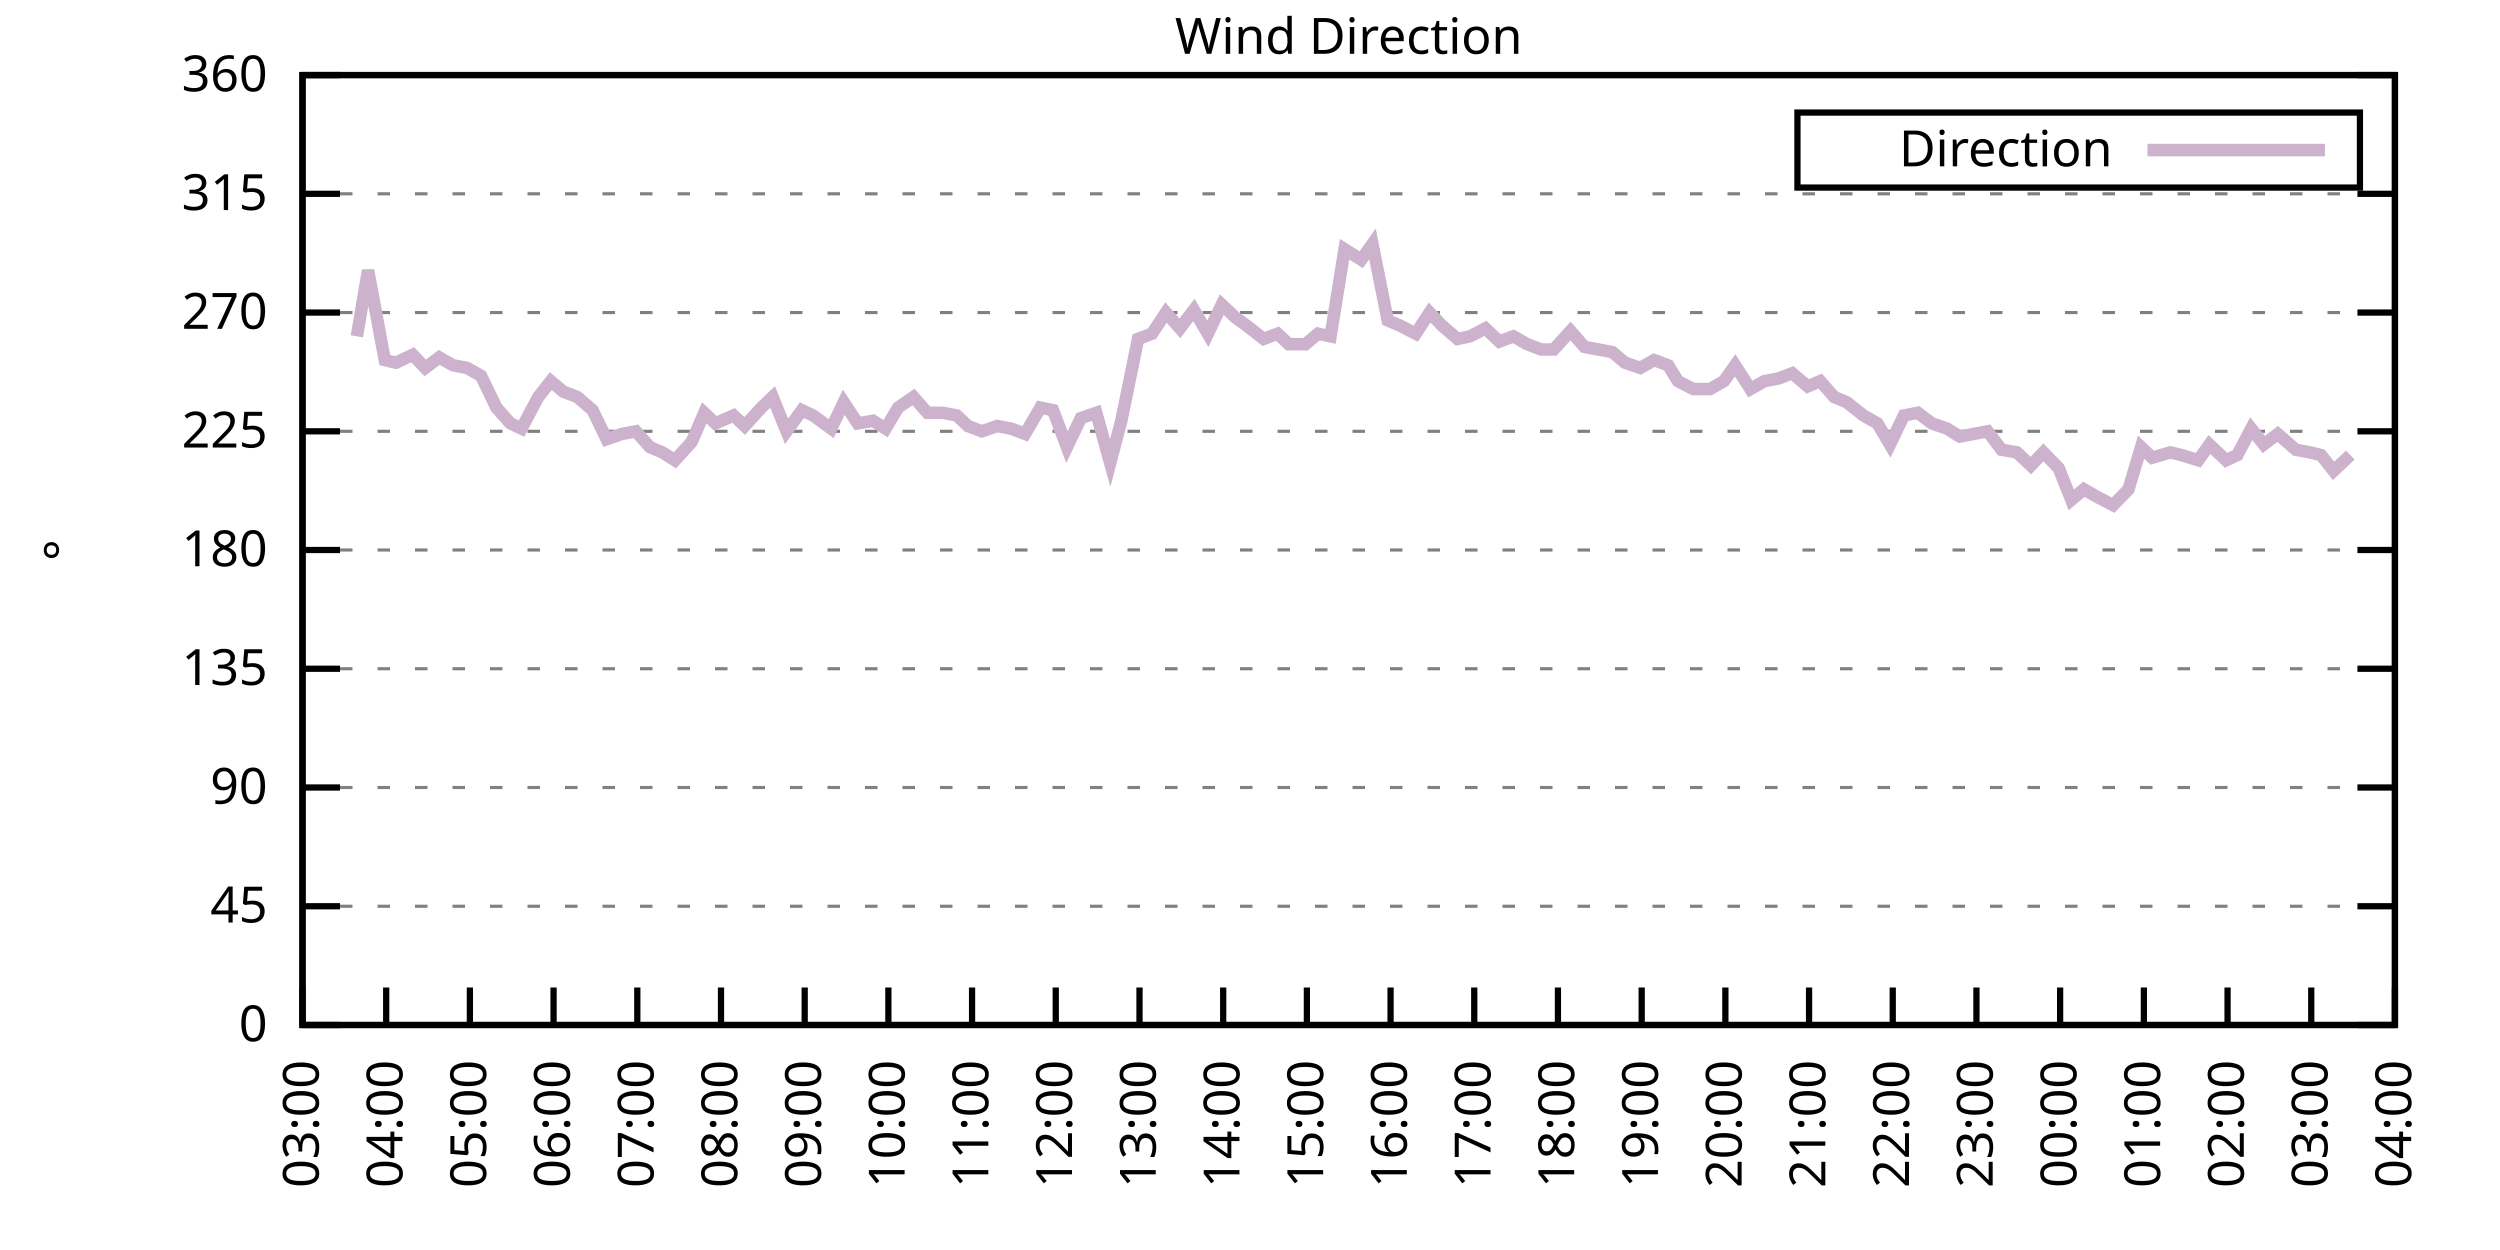
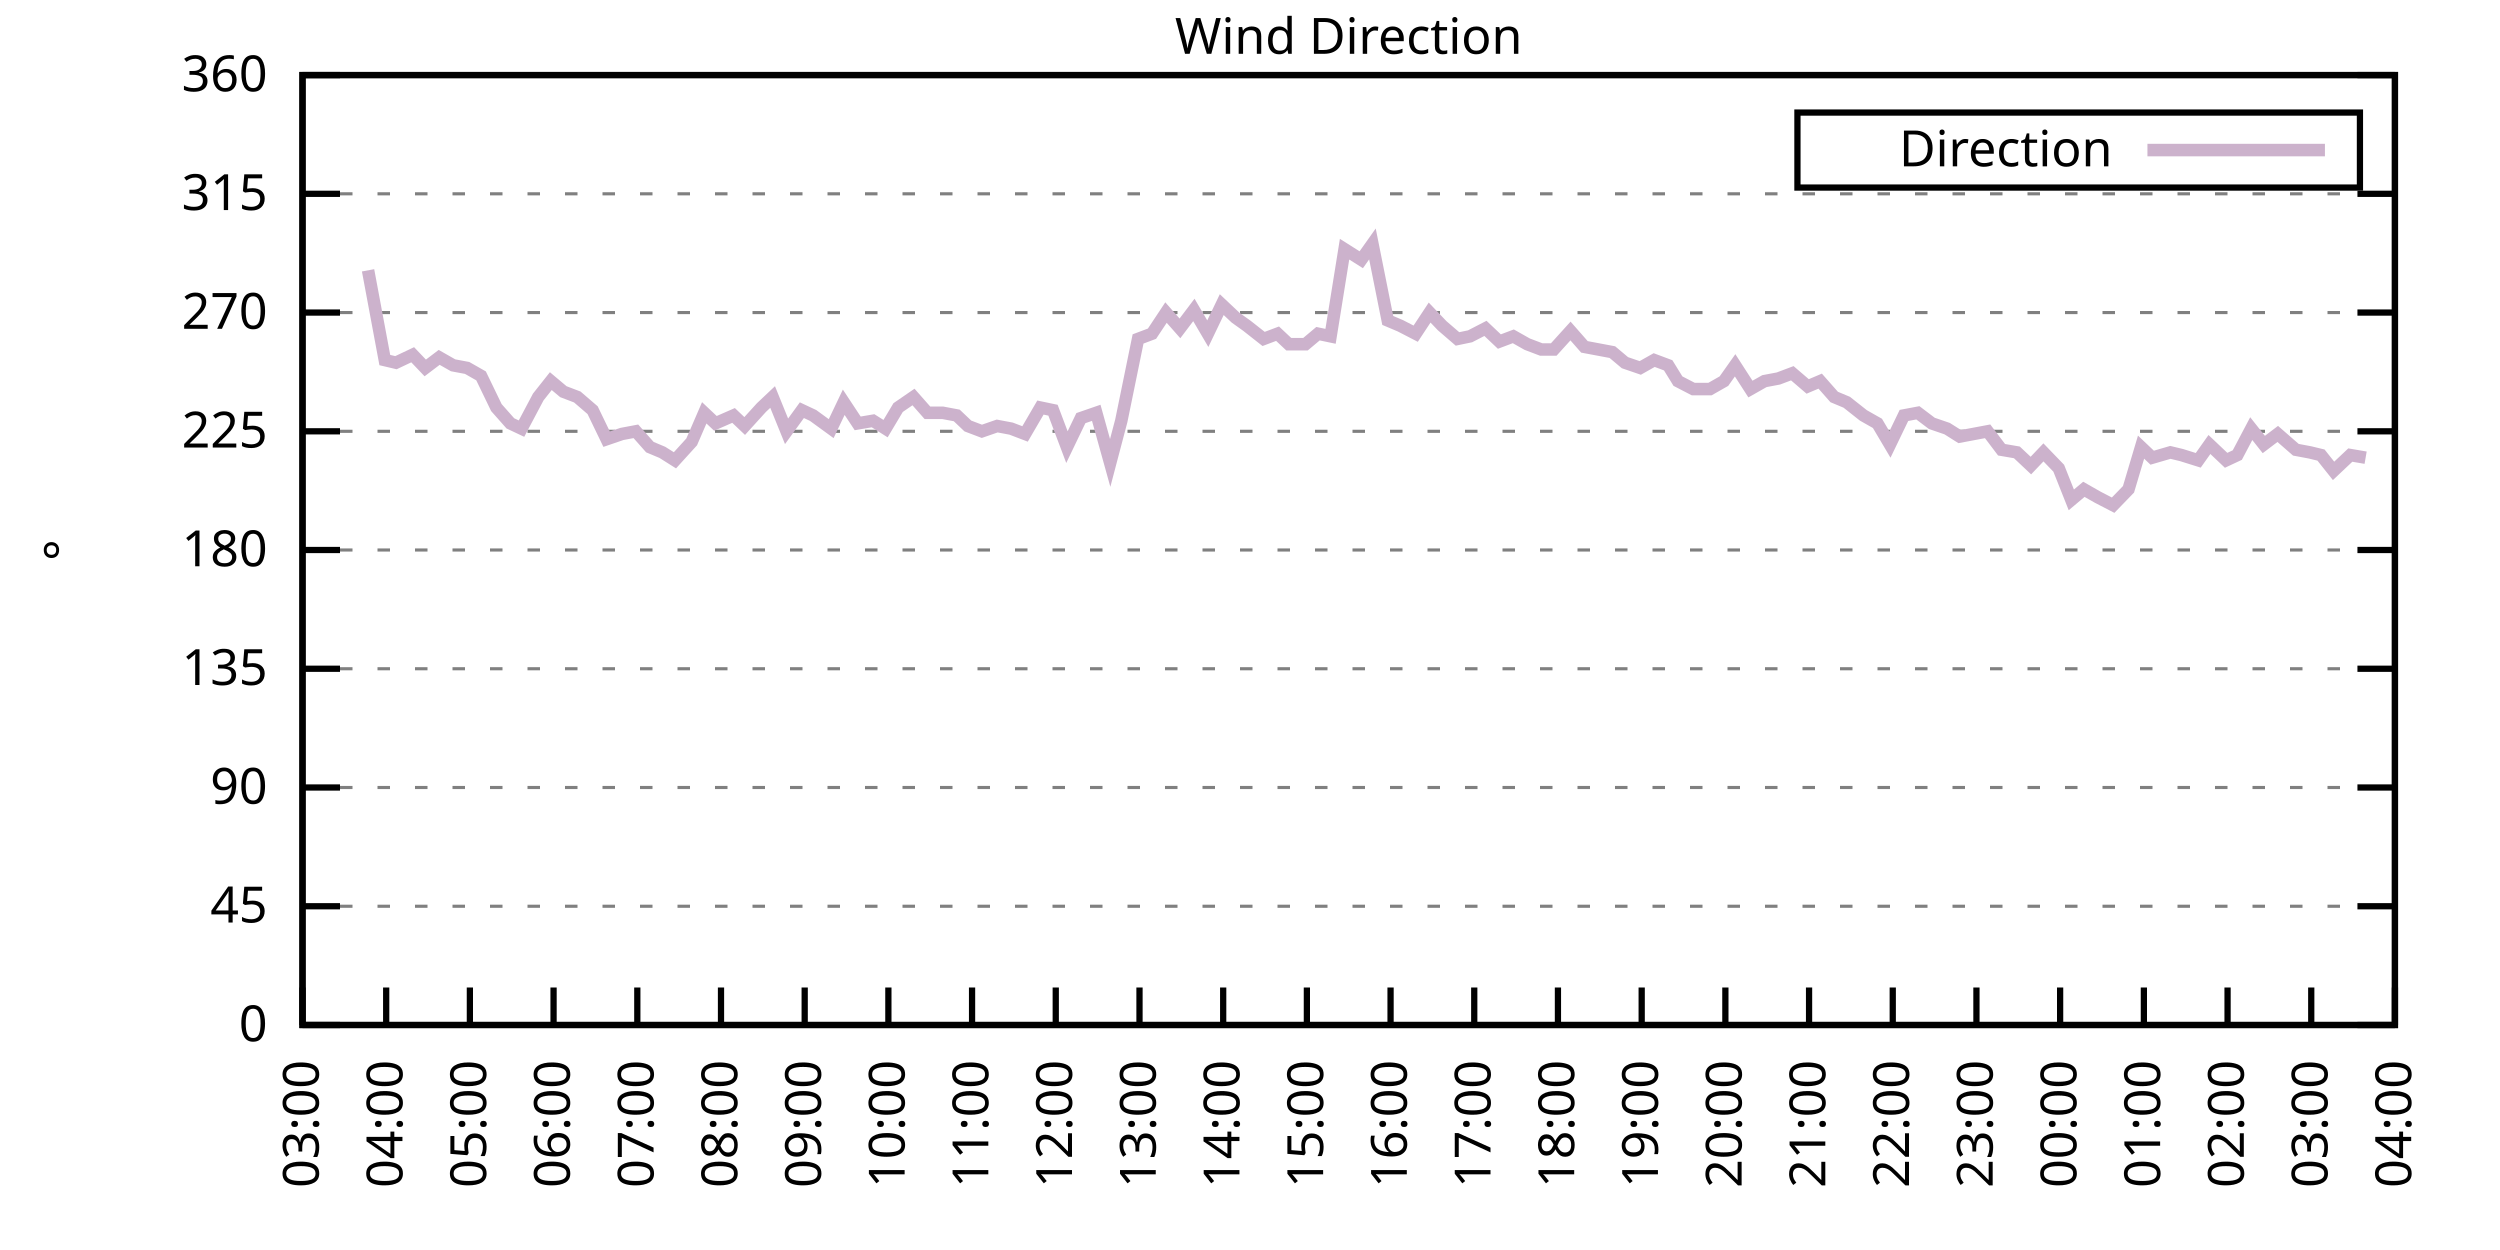
<svg xmlns="http://www.w3.org/2000/svg" xmlns:xlink="http://www.w3.org/1999/xlink" width="400" height="200" viewBox="0 0 400 200">
  <g id="gnuplot_canvas">
    <rect x="0" y="0" width="400" height="200" fill="none" />
    <defs>
      <circle id="gpDot" r="0.5" stroke-width="0.5" stroke="currentColor" />
      <path id="gpPt0" stroke-width="0.333" stroke="currentColor" d="M-1,0 h2 M0,-1 v2" />
      <path id="gpPt1" stroke-width="0.333" stroke="currentColor" d="M-1,-1 L1,1 M1,-1 L-1,1" />
      <path id="gpPt2" stroke-width="0.333" stroke="currentColor" d="M-1,0 L1,0 M0,-1 L0,1 M-1,-1 L1,1 M-1,1 L1,-1" />
      <rect id="gpPt3" stroke-width="0.333" stroke="currentColor" x="-1" y="-1" width="2" height="2" />
      <rect id="gpPt4" stroke-width="0.333" stroke="currentColor" fill="currentColor" x="-1" y="-1" width="2" height="2" />
      <circle id="gpPt5" stroke-width="0.333" stroke="currentColor" cx="0" cy="0" r="1" />
      <use xlink:href="#gpPt5" id="gpPt6" fill="currentColor" stroke="none" />
      <path id="gpPt7" stroke-width="0.333" stroke="currentColor" d="M0,-1.33 L-1.33,0.67 L1.33,0.67 z" />
      <use xlink:href="#gpPt7" id="gpPt8" fill="currentColor" stroke="none" />
      <use xlink:href="#gpPt7" id="gpPt9" stroke="currentColor" transform="rotate(180)" />
      <use xlink:href="#gpPt9" id="gpPt10" fill="currentColor" stroke="none" />
      <use xlink:href="#gpPt3" id="gpPt11" stroke="currentColor" transform="rotate(45)" />
      <use xlink:href="#gpPt11" id="gpPt12" fill="currentColor" stroke="none" />
      <path id="gpPt13" stroke-width="0.333" stroke="currentColor" d="M0,1.330 L1.265,0.411 L0.782,-1.067 L-0.782,-1.076 L-1.265,0.411 z" />
      <use xlink:href="#gpPt13" id="gpPt14" fill="currentColor" stroke="none" />
      <filter id="textbox" filterUnits="objectBoundingBox" x="0" y="0" height="1" width="1">
        <feFlood flood-color="white" flood-opacity="1" result="bgnd" />
        <feComposite in="SourceGraphic" in2="bgnd" operator="atop" />
      </filter>
      <filter id="greybox" filterUnits="objectBoundingBox" x="0" y="0" height="1" width="1">
        <feFlood flood-color="lightgrey" flood-opacity="1" result="grey" />
        <feComposite in="SourceGraphic" in2="grey" operator="atop" />
      </filter>
    </defs>
    <g fill="none" color="white" stroke="currentColor" stroke-width="1.00" stroke-linecap="butt" stroke-linejoin="miter">
</g>
    <g fill="none" color="black" stroke="currentColor" stroke-width="1.00" stroke-linecap="butt" stroke-linejoin="miter">
      <g stroke="none" shape-rendering="crispEdges">
        <polygon fill="rgb(255, 255, 255)" points="48.40,164.00 383.18,164.00 383.18,12.02 48.40,12.02 " />
      </g>
    </g>
    <g fill="none" color="black" stroke="currentColor" stroke-width="1.00" stroke-linecap="butt" stroke-linejoin="miter">
</g>
    <g fill="none" color="black" stroke="black" stroke-width="0.50" stroke-linecap="butt" stroke-linejoin="miter">
</g>
    <g fill="none" color="gray" stroke="currentColor" stroke-width="0.50" stroke-linecap="butt" stroke-linejoin="miter">
      <path stroke="gray" stroke-dasharray="2,4" class="gridline" d="M48.40,164.00 L383.19,164.00  " />
    </g>
    <g fill="none" color="gray" stroke="gray" stroke-width="1.00" stroke-linecap="butt" stroke-linejoin="miter">
</g>
    <g fill="none" color="black" stroke="currentColor" stroke-width="1.00" stroke-linecap="butt" stroke-linejoin="miter">
      <path stroke="black" d="M48.40,164.00 L54.40,164.00 M383.19,164.00 L377.19,164.00  " />
      <g transform="translate(42.80,166.60)" stroke="none" fill="black" font-family="Sans" font-size="8.00" text-anchor="end">
        <text>
          <tspan font-family="Sans"> 0</tspan>
        </text>
      </g>
    </g>
    <g fill="none" color="black" stroke="currentColor" stroke-width="1.00" stroke-linecap="butt" stroke-linejoin="miter">
</g>
    <g fill="none" color="black" stroke="black" stroke-width="0.50" stroke-linecap="butt" stroke-linejoin="miter">
</g>
    <g fill="none" color="gray" stroke="currentColor" stroke-width="0.50" stroke-linecap="butt" stroke-linejoin="miter">
      <path stroke="gray" stroke-dasharray="2,4" class="gridline" d="M48.40,145.00 L383.19,145.00  " />
    </g>
    <g fill="none" color="gray" stroke="gray" stroke-width="1.00" stroke-linecap="butt" stroke-linejoin="miter">
</g>
    <g fill="none" color="black" stroke="currentColor" stroke-width="1.00" stroke-linecap="butt" stroke-linejoin="miter">
      <path stroke="black" d="M48.40,145.00 L54.40,145.00 M383.19,145.00 L377.19,145.00  " />
      <g transform="translate(42.80,147.60)" stroke="none" fill="black" font-family="Sans" font-size="8.00" text-anchor="end">
        <text>
          <tspan font-family="Sans"> 45</tspan>
        </text>
      </g>
    </g>
    <g fill="none" color="black" stroke="currentColor" stroke-width="1.00" stroke-linecap="butt" stroke-linejoin="miter">
</g>
    <g fill="none" color="black" stroke="black" stroke-width="0.50" stroke-linecap="butt" stroke-linejoin="miter">
</g>
    <g fill="none" color="gray" stroke="currentColor" stroke-width="0.50" stroke-linecap="butt" stroke-linejoin="miter">
      <path stroke="gray" stroke-dasharray="2,4" class="gridline" d="M48.40,126.00 L383.19,126.00  " />
    </g>
    <g fill="none" color="gray" stroke="gray" stroke-width="1.00" stroke-linecap="butt" stroke-linejoin="miter">
</g>
    <g fill="none" color="black" stroke="currentColor" stroke-width="1.00" stroke-linecap="butt" stroke-linejoin="miter">
      <path stroke="black" d="M48.40,126.00 L54.40,126.00 M383.19,126.00 L377.19,126.00  " />
      <g transform="translate(42.80,128.60)" stroke="none" fill="black" font-family="Sans" font-size="8.00" text-anchor="end">
        <text>
          <tspan font-family="Sans"> 90</tspan>
        </text>
      </g>
    </g>
    <g fill="none" color="black" stroke="currentColor" stroke-width="1.00" stroke-linecap="butt" stroke-linejoin="miter">
</g>
    <g fill="none" color="black" stroke="black" stroke-width="0.50" stroke-linecap="butt" stroke-linejoin="miter">
</g>
    <g fill="none" color="gray" stroke="currentColor" stroke-width="0.50" stroke-linecap="butt" stroke-linejoin="miter">
      <path stroke="gray" stroke-dasharray="2,4" class="gridline" d="M48.40,107.00 L383.19,107.00  " />
    </g>
    <g fill="none" color="gray" stroke="gray" stroke-width="1.00" stroke-linecap="butt" stroke-linejoin="miter">
</g>
    <g fill="none" color="black" stroke="currentColor" stroke-width="1.00" stroke-linecap="butt" stroke-linejoin="miter">
      <path stroke="black" d="M48.40,107.00 L54.40,107.00 M383.19,107.00 L377.19,107.00  " />
      <g transform="translate(42.80,109.60)" stroke="none" fill="black" font-family="Sans" font-size="8.00" text-anchor="end">
        <text>
          <tspan font-family="Sans"> 135</tspan>
        </text>
      </g>
    </g>
    <g fill="none" color="black" stroke="currentColor" stroke-width="1.00" stroke-linecap="butt" stroke-linejoin="miter">
</g>
    <g fill="none" color="black" stroke="black" stroke-width="0.50" stroke-linecap="butt" stroke-linejoin="miter">
</g>
    <g fill="none" color="gray" stroke="currentColor" stroke-width="0.50" stroke-linecap="butt" stroke-linejoin="miter">
      <path stroke="gray" stroke-dasharray="2,4" class="gridline" d="M48.40,88.00 L383.19,88.00  " />
    </g>
    <g fill="none" color="gray" stroke="gray" stroke-width="1.00" stroke-linecap="butt" stroke-linejoin="miter">
</g>
    <g fill="none" color="black" stroke="currentColor" stroke-width="1.00" stroke-linecap="butt" stroke-linejoin="miter">
      <path stroke="black" d="M48.40,88.00 L54.40,88.00 M383.19,88.00 L377.19,88.00  " />
      <g transform="translate(42.80,90.60)" stroke="none" fill="black" font-family="Sans" font-size="8.00" text-anchor="end">
        <text>
          <tspan font-family="Sans"> 180</tspan>
        </text>
      </g>
    </g>
    <g fill="none" color="black" stroke="currentColor" stroke-width="1.00" stroke-linecap="butt" stroke-linejoin="miter">
</g>
    <g fill="none" color="black" stroke="black" stroke-width="0.50" stroke-linecap="butt" stroke-linejoin="miter">
</g>
    <g fill="none" color="gray" stroke="currentColor" stroke-width="0.50" stroke-linecap="butt" stroke-linejoin="miter">
      <path stroke="gray" stroke-dasharray="2,4" class="gridline" d="M48.40,69.01 L383.19,69.01  " />
    </g>
    <g fill="none" color="gray" stroke="gray" stroke-width="1.00" stroke-linecap="butt" stroke-linejoin="miter">
</g>
    <g fill="none" color="black" stroke="currentColor" stroke-width="1.00" stroke-linecap="butt" stroke-linejoin="miter">
      <path stroke="black" d="M48.40,69.01 L54.40,69.01 M383.19,69.01 L377.19,69.01  " />
      <g transform="translate(42.80,71.61)" stroke="none" fill="black" font-family="Sans" font-size="8.00" text-anchor="end">
        <text>
          <tspan font-family="Sans"> 225</tspan>
        </text>
      </g>
    </g>
    <g fill="none" color="black" stroke="currentColor" stroke-width="1.00" stroke-linecap="butt" stroke-linejoin="miter">
</g>
    <g fill="none" color="black" stroke="black" stroke-width="0.50" stroke-linecap="butt" stroke-linejoin="miter">
</g>
    <g fill="none" color="gray" stroke="currentColor" stroke-width="0.50" stroke-linecap="butt" stroke-linejoin="miter">
      <path stroke="gray" stroke-dasharray="2,4" class="gridline" d="M48.40,50.01 L383.19,50.01  " />
    </g>
    <g fill="none" color="gray" stroke="gray" stroke-width="1.00" stroke-linecap="butt" stroke-linejoin="miter">
</g>
    <g fill="none" color="black" stroke="currentColor" stroke-width="1.00" stroke-linecap="butt" stroke-linejoin="miter">
      <path stroke="black" d="M48.40,50.01 L54.40,50.01 M383.19,50.01 L377.19,50.01  " />
      <g transform="translate(42.80,52.61)" stroke="none" fill="black" font-family="Sans" font-size="8.00" text-anchor="end">
        <text>
          <tspan font-family="Sans"> 270</tspan>
        </text>
      </g>
    </g>
    <g fill="none" color="black" stroke="currentColor" stroke-width="1.00" stroke-linecap="butt" stroke-linejoin="miter">
</g>
    <g fill="none" color="black" stroke="black" stroke-width="0.50" stroke-linecap="butt" stroke-linejoin="miter">
</g>
    <g fill="none" color="gray" stroke="currentColor" stroke-width="0.50" stroke-linecap="butt" stroke-linejoin="miter">
      <path stroke="gray" stroke-dasharray="2,4" class="gridline" d="M48.40,31.01 L383.19,31.01  " />
    </g>
    <g fill="none" color="gray" stroke="gray" stroke-width="1.00" stroke-linecap="butt" stroke-linejoin="miter">
</g>
    <g fill="none" color="black" stroke="currentColor" stroke-width="1.00" stroke-linecap="butt" stroke-linejoin="miter">
      <path stroke="black" d="M48.40,31.01 L54.40,31.01 M383.19,31.01 L377.19,31.01  " />
      <g transform="translate(42.80,33.61)" stroke="none" fill="black" font-family="Sans" font-size="8.00" text-anchor="end">
        <text>
          <tspan font-family="Sans"> 315</tspan>
        </text>
      </g>
    </g>
    <g fill="none" color="black" stroke="currentColor" stroke-width="1.00" stroke-linecap="butt" stroke-linejoin="miter">
</g>
    <g fill="none" color="black" stroke="black" stroke-width="0.50" stroke-linecap="butt" stroke-linejoin="miter">
</g>
    <g fill="none" color="gray" stroke="currentColor" stroke-width="0.50" stroke-linecap="butt" stroke-linejoin="miter">
      <path stroke="gray" stroke-dasharray="2,4" class="gridline" d="M48.40,12.01 L383.19,12.01  " />
    </g>
    <g fill="none" color="gray" stroke="gray" stroke-width="1.00" stroke-linecap="butt" stroke-linejoin="miter">
</g>
    <g fill="none" color="black" stroke="currentColor" stroke-width="1.00" stroke-linecap="butt" stroke-linejoin="miter">
      <path stroke="black" d="M48.40,12.01 L54.40,12.01 M383.19,12.01 L377.19,12.01  " />
      <g transform="translate(42.80,14.61)" stroke="none" fill="black" font-family="Sans" font-size="8.00" text-anchor="end">
        <text>
          <tspan font-family="Sans"> 360</tspan>
        </text>
      </g>
    </g>
    <g fill="none" color="black" stroke="currentColor" stroke-width="1.00" stroke-linecap="butt" stroke-linejoin="miter">
      <path stroke="black" d="M48.40,164.00 L48.40,158.00  " />
      <g transform="translate(51.00,169.60) rotate(270.00)" stroke="none" fill="black" font-family="Sans" font-size="8.00" text-anchor="end">
        <text>
          <tspan font-family="Sans">03:00</tspan>
        </text>
      </g>
    </g>
    <g fill="none" color="black" stroke="currentColor" stroke-width="1.00" stroke-linecap="butt" stroke-linejoin="miter">
      <path stroke="black" d="M61.79,164.00 L61.79,158.00  " />
      <g transform="translate(64.39,169.60) rotate(270.00)" stroke="none" fill="black" font-family="Sans" font-size="8.00" text-anchor="end">
        <text>
          <tspan font-family="Sans">04:00</tspan>
        </text>
      </g>
    </g>
    <g fill="none" color="black" stroke="currentColor" stroke-width="1.00" stroke-linecap="butt" stroke-linejoin="miter">
      <path stroke="black" d="M75.18,164.00 L75.18,158.00  " />
      <g transform="translate(77.78,169.60) rotate(270.00)" stroke="none" fill="black" font-family="Sans" font-size="8.00" text-anchor="end">
        <text>
          <tspan font-family="Sans">05:00</tspan>
        </text>
      </g>
    </g>
    <g fill="none" color="black" stroke="currentColor" stroke-width="1.00" stroke-linecap="butt" stroke-linejoin="miter">
      <path stroke="black" d="M88.57,164.00 L88.57,158.00  " />
      <g transform="translate(91.17,169.60) rotate(270.00)" stroke="none" fill="black" font-family="Sans" font-size="8.00" text-anchor="end">
        <text>
          <tspan font-family="Sans">06:00</tspan>
        </text>
      </g>
    </g>
    <g fill="none" color="black" stroke="currentColor" stroke-width="1.00" stroke-linecap="butt" stroke-linejoin="miter">
      <path stroke="black" d="M101.97,164.00 L101.97,158.00  " />
      <g transform="translate(104.57,169.60) rotate(270.00)" stroke="none" fill="black" font-family="Sans" font-size="8.00" text-anchor="end">
        <text>
          <tspan font-family="Sans">07:00</tspan>
        </text>
      </g>
    </g>
    <g fill="none" color="black" stroke="currentColor" stroke-width="1.00" stroke-linecap="butt" stroke-linejoin="miter">
      <path stroke="black" d="M115.36,164.00 L115.36,158.00  " />
      <g transform="translate(117.96,169.60) rotate(270.00)" stroke="none" fill="black" font-family="Sans" font-size="8.00" text-anchor="end">
        <text>
          <tspan font-family="Sans">08:00</tspan>
        </text>
      </g>
    </g>
    <g fill="none" color="black" stroke="currentColor" stroke-width="1.00" stroke-linecap="butt" stroke-linejoin="miter">
      <path stroke="black" d="M128.75,164.00 L128.75,158.00  " />
      <g transform="translate(131.35,169.60) rotate(270.00)" stroke="none" fill="black" font-family="Sans" font-size="8.00" text-anchor="end">
        <text>
          <tspan font-family="Sans">09:00</tspan>
        </text>
      </g>
    </g>
    <g fill="none" color="black" stroke="currentColor" stroke-width="1.00" stroke-linecap="butt" stroke-linejoin="miter">
      <path stroke="black" d="M142.14,164.00 L142.14,158.00  " />
      <g transform="translate(144.74,169.60) rotate(270.00)" stroke="none" fill="black" font-family="Sans" font-size="8.00" text-anchor="end">
        <text>
          <tspan font-family="Sans">10:00</tspan>
        </text>
      </g>
    </g>
    <g fill="none" color="black" stroke="currentColor" stroke-width="1.00" stroke-linecap="butt" stroke-linejoin="miter">
      <path stroke="black" d="M155.53,164.00 L155.53,158.00  " />
      <g transform="translate(158.13,169.60) rotate(270.00)" stroke="none" fill="black" font-family="Sans" font-size="8.00" text-anchor="end">
        <text>
          <tspan font-family="Sans">11:00</tspan>
        </text>
      </g>
    </g>
    <g fill="none" color="black" stroke="currentColor" stroke-width="1.00" stroke-linecap="butt" stroke-linejoin="miter">
      <path stroke="black" d="M168.92,164.00 L168.92,158.00  " />
      <g transform="translate(171.52,169.60) rotate(270.00)" stroke="none" fill="black" font-family="Sans" font-size="8.00" text-anchor="end">
        <text>
          <tspan font-family="Sans">12:00</tspan>
        </text>
      </g>
    </g>
    <g fill="none" color="black" stroke="currentColor" stroke-width="1.00" stroke-linecap="butt" stroke-linejoin="miter">
      <path stroke="black" d="M182.32,164.00 L182.32,158.00  " />
      <g transform="translate(184.92,169.60) rotate(270.00)" stroke="none" fill="black" font-family="Sans" font-size="8.00" text-anchor="end">
        <text>
          <tspan font-family="Sans">13:00</tspan>
        </text>
      </g>
    </g>
    <g fill="none" color="black" stroke="currentColor" stroke-width="1.00" stroke-linecap="butt" stroke-linejoin="miter">
      <path stroke="black" d="M195.71,164.00 L195.71,158.00  " />
      <g transform="translate(198.31,169.60) rotate(270.00)" stroke="none" fill="black" font-family="Sans" font-size="8.00" text-anchor="end">
        <text>
          <tspan font-family="Sans">14:00</tspan>
        </text>
      </g>
    </g>
    <g fill="none" color="black" stroke="currentColor" stroke-width="1.00" stroke-linecap="butt" stroke-linejoin="miter">
      <path stroke="black" d="M209.10,164.00 L209.10,158.00  " />
      <g transform="translate(211.70,169.60) rotate(270.00)" stroke="none" fill="black" font-family="Sans" font-size="8.00" text-anchor="end">
        <text>
          <tspan font-family="Sans">15:00</tspan>
        </text>
      </g>
    </g>
    <g fill="none" color="black" stroke="currentColor" stroke-width="1.00" stroke-linecap="butt" stroke-linejoin="miter">
      <path stroke="black" d="M222.49,164.00 L222.49,158.00  " />
      <g transform="translate(225.09,169.60) rotate(270.00)" stroke="none" fill="black" font-family="Sans" font-size="8.00" text-anchor="end">
        <text>
          <tspan font-family="Sans">16:00</tspan>
        </text>
      </g>
    </g>
    <g fill="none" color="black" stroke="currentColor" stroke-width="1.00" stroke-linecap="butt" stroke-linejoin="miter">
      <path stroke="black" d="M235.88,164.00 L235.88,158.00  " />
      <g transform="translate(238.48,169.60) rotate(270.00)" stroke="none" fill="black" font-family="Sans" font-size="8.00" text-anchor="end">
        <text>
          <tspan font-family="Sans">17:00</tspan>
        </text>
      </g>
    </g>
    <g fill="none" color="black" stroke="currentColor" stroke-width="1.00" stroke-linecap="butt" stroke-linejoin="miter">
      <path stroke="black" d="M249.27,164.00 L249.27,158.00  " />
      <g transform="translate(251.87,169.60) rotate(270.00)" stroke="none" fill="black" font-family="Sans" font-size="8.00" text-anchor="end">
        <text>
          <tspan font-family="Sans">18:00</tspan>
        </text>
      </g>
    </g>
    <g fill="none" color="black" stroke="currentColor" stroke-width="1.00" stroke-linecap="butt" stroke-linejoin="miter">
      <path stroke="black" d="M262.67,164.00 L262.67,158.00  " />
      <g transform="translate(265.27,169.60) rotate(270.00)" stroke="none" fill="black" font-family="Sans" font-size="8.00" text-anchor="end">
        <text>
          <tspan font-family="Sans">19:00</tspan>
        </text>
      </g>
    </g>
    <g fill="none" color="black" stroke="currentColor" stroke-width="1.00" stroke-linecap="butt" stroke-linejoin="miter">
      <path stroke="black" d="M276.06,164.00 L276.06,158.00  " />
      <g transform="translate(278.66,169.60) rotate(270.00)" stroke="none" fill="black" font-family="Sans" font-size="8.00" text-anchor="end">
        <text>
          <tspan font-family="Sans">20:00</tspan>
        </text>
      </g>
    </g>
    <g fill="none" color="black" stroke="currentColor" stroke-width="1.00" stroke-linecap="butt" stroke-linejoin="miter">
      <path stroke="black" d="M289.45,164.00 L289.45,158.00  " />
      <g transform="translate(292.05,169.60) rotate(270.00)" stroke="none" fill="black" font-family="Sans" font-size="8.00" text-anchor="end">
        <text>
          <tspan font-family="Sans">21:00</tspan>
        </text>
      </g>
    </g>
    <g fill="none" color="black" stroke="currentColor" stroke-width="1.00" stroke-linecap="butt" stroke-linejoin="miter">
      <path stroke="black" d="M302.84,164.00 L302.84,158.00  " />
      <g transform="translate(305.44,169.60) rotate(270.00)" stroke="none" fill="black" font-family="Sans" font-size="8.00" text-anchor="end">
        <text>
          <tspan font-family="Sans">22:00</tspan>
        </text>
      </g>
    </g>
    <g fill="none" color="black" stroke="currentColor" stroke-width="1.00" stroke-linecap="butt" stroke-linejoin="miter">
      <path stroke="black" d="M316.23,164.00 L316.23,158.00  " />
      <g transform="translate(318.83,169.60) rotate(270.00)" stroke="none" fill="black" font-family="Sans" font-size="8.00" text-anchor="end">
        <text>
          <tspan font-family="Sans">23:00</tspan>
        </text>
      </g>
    </g>
    <g fill="none" color="black" stroke="currentColor" stroke-width="1.00" stroke-linecap="butt" stroke-linejoin="miter">
      <path stroke="black" d="M329.62,164.00 L329.62,158.00  " />
      <g transform="translate(332.22,169.60) rotate(270.00)" stroke="none" fill="black" font-family="Sans" font-size="8.00" text-anchor="end">
        <text>
          <tspan font-family="Sans">00:00</tspan>
        </text>
      </g>
    </g>
    <g fill="none" color="black" stroke="currentColor" stroke-width="1.00" stroke-linecap="butt" stroke-linejoin="miter">
      <path stroke="black" d="M343.02,164.00 L343.02,158.00  " />
      <g transform="translate(345.62,169.60) rotate(270.00)" stroke="none" fill="black" font-family="Sans" font-size="8.00" text-anchor="end">
        <text>
          <tspan font-family="Sans">01:00</tspan>
        </text>
      </g>
    </g>
    <g fill="none" color="black" stroke="currentColor" stroke-width="1.00" stroke-linecap="butt" stroke-linejoin="miter">
      <path stroke="black" d="M356.41,164.00 L356.41,158.00  " />
      <g transform="translate(359.01,169.60) rotate(270.00)" stroke="none" fill="black" font-family="Sans" font-size="8.00" text-anchor="end">
        <text>
          <tspan font-family="Sans">02:00</tspan>
        </text>
      </g>
    </g>
    <g fill="none" color="black" stroke="currentColor" stroke-width="1.00" stroke-linecap="butt" stroke-linejoin="miter">
      <path stroke="black" d="M369.80,164.00 L369.80,158.00  " />
      <g transform="translate(372.40,169.60) rotate(270.00)" stroke="none" fill="black" font-family="Sans" font-size="8.00" text-anchor="end">
        <text>
          <tspan font-family="Sans">03:00</tspan>
        </text>
      </g>
    </g>
    <g fill="none" color="black" stroke="currentColor" stroke-width="1.00" stroke-linecap="butt" stroke-linejoin="miter">
      <path stroke="black" d="M383.19,164.00 L383.19,158.00  " />
      <g transform="translate(385.79,169.60) rotate(270.00)" stroke="none" fill="black" font-family="Sans" font-size="8.00" text-anchor="end">
        <text>
          <tspan font-family="Sans">04:00</tspan>
        </text>
      </g>
    </g>
    <g fill="none" color="black" stroke="currentColor" stroke-width="1.00" stroke-linecap="butt" stroke-linejoin="miter">
</g>
    <g fill="none" color="black" stroke="currentColor" stroke-width="1.00" stroke-linecap="butt" stroke-linejoin="miter">
      <path stroke="black" d="M48.40,12.01 L48.40,164.00 L383.19,164.00 L383.19,12.01 L48.40,12.01 Z  " />
    </g>
    <g fill="none" color="black" stroke="currentColor" stroke-width="1.00" stroke-linecap="butt" stroke-linejoin="miter">
</g>
    <g fill="none" color="black" stroke="currentColor" stroke-width="1.00" stroke-linecap="butt" stroke-linejoin="miter">
      <path stroke="black" d="M287.59,30.01 L287.59,18.01 L377.59,18.01 L377.59,30.01 L287.59,30.01 Z  " />
    </g>
    <g id="Wind_direction_plot_1">
      <g fill="none" color="white" stroke="black" stroke-width="2.00" stroke-linecap="butt" stroke-linejoin="miter">
</g>
      <g fill="none" color="black" stroke="currentColor" stroke-width="2.00" stroke-linecap="butt" stroke-linejoin="miter">
        <g transform="translate(337.99,26.61)" stroke="none" fill="black" font-family="Sans" font-size="8.00" text-anchor="end">
          <text>
            <tspan font-family="Sans">Direction</tspan>
          </text>
        </g>
      </g>
      <g fill="none" color="black" stroke="currentColor" stroke-width="2.00" stroke-linecap="butt" stroke-linejoin="miter">
-         <path stroke="rgb(204, 178, 204)" d="M343.59,24.01 L371.99,24.01 M57.10,53.81 L58.89,43.25 L61.57,57.61 L63.35,58.03 L66.03,56.76 L68.04,58.87   L70.27,57.18 L72.50,58.45 L74.74,58.87 L76.97,60.14 L79.42,65.21 L81.66,67.74 L83.44,68.58 L86.12,63.52   L88.13,60.98 L90.14,62.67 L92.37,63.52 L94.82,65.63 L97.06,70.27 L99.51,69.43 L101.74,69.01 L103.98,71.54   L105.98,72.38 L107.99,73.65 L110.67,70.70 L112.68,66.05 L114.47,67.74 L117.37,66.47 L119.15,68.16 L121.83,65.21   L123.62,63.52 L125.85,69.01 L128.30,65.63 L130.09,66.47 L132.99,68.58 L135.00,64.36 L137.23,67.74 L139.69,67.32   L141.69,68.58 L143.70,65.21 L146.16,63.52 L148.39,66.05 L150.85,66.05 L153.08,66.47 L154.86,68.16 L157.10,69.01   L159.55,68.16 L161.78,68.58 L164.01,69.43 L166.47,65.21 L168.48,65.63 L170.71,71.54 L172.94,66.90 L175.40,66.05   L177.63,74.07 L179.41,67.32 L182.09,54.23 L184.32,53.39 L186.56,50.01 L188.79,52.54 L191.02,49.59 L193.25,53.39   L195.48,48.74 L197.72,50.85 L199.50,52.12 L202.18,54.23 L204.41,53.39 L206.20,55.07 L208.88,55.07 L210.88,53.39   L212.89,53.81 L215.13,39.87 L217.80,41.56 L219.59,39.03 L222.04,51.27 L224.05,52.12 L226.51,53.39 L228.74,50.01   L230.75,52.12 L233.20,54.23 L235.21,53.81 L237.67,52.54 L239.90,54.65 L242.13,53.81 L244.36,55.07 L246.60,55.92   L248.60,55.92 L251.28,52.96 L253.51,55.50 L255.75,55.92 L257.98,56.34 L259.99,58.03 L262.44,58.87 L264.67,57.61   L266.91,58.45 L268.47,60.98 L270.92,62.25 L273.60,62.25 L275.83,60.98 L277.62,58.45 L280.07,62.25 L282.31,60.98   L284.54,60.56 L286.77,59.72 L289.23,61.83 L291.23,60.98 L293.47,63.52 L295.48,64.36 L298.15,66.47 L300.39,67.74   L302.39,71.12 L304.63,66.47 L306.86,66.05 L309.09,67.74 L311.54,68.58 L313.55,69.85 L315.79,69.43 L318.02,69.01   L320.25,71.96 L322.70,72.38 L324.94,74.49 L326.95,72.38 L329.40,74.92 L331.41,79.98 L333.42,78.29 L335.65,79.56   L338.10,80.83 L340.56,78.29 L342.57,71.54 L344.35,73.23 L347.26,72.38 L349.04,72.81 L351.72,73.65 L353.51,71.12   L356.18,73.65 L357.97,72.81 L360.20,68.58 L362.21,71.12 L364.44,69.43 L367.34,71.96 L369.58,72.38 L371.36,72.81   L373.37,75.34 L376.05,72.81  " />
+         <path stroke="rgb(204, 178, 204)" d="M343.59,24.01 L371.99,24.01 M58.89,43.25 L61.57,57.61 L63.35,58.03 L66.03,56.76 L68.04,58.87 L70.27,57.18   L72.50,58.45 L74.74,58.87 L76.97,60.14 L79.42,65.21 L81.66,67.74 L83.44,68.58 L86.12,63.52 L88.13,60.98   L90.14,62.67 L92.37,63.52 L94.82,65.63 L97.06,70.27 L99.51,69.43 L101.74,69.01 L103.98,71.54 L105.98,72.38   L107.99,73.65 L110.67,70.70 L112.68,66.05 L114.47,67.74 L117.37,66.47 L119.15,68.16 L121.83,65.21 L123.62,63.52   L125.85,69.01 L128.30,65.63 L130.09,66.47 L132.99,68.58 L135.00,64.36 L137.23,67.74 L139.69,67.32 L141.69,68.58   L143.70,65.21 L146.16,63.52 L148.39,66.05 L150.85,66.05 L153.08,66.47 L154.86,68.16 L157.10,69.01 L159.55,68.16   L161.78,68.58 L164.01,69.43 L166.47,65.21 L168.48,65.63 L170.71,71.54 L172.94,66.90 L175.40,66.05 L177.63,74.07   L179.41,67.32 L182.09,54.23 L184.32,53.39 L186.56,50.01 L188.79,52.54 L191.02,49.59 L193.25,53.39 L195.48,48.74   L197.72,50.85 L199.50,52.12 L202.18,54.23 L204.41,53.39 L206.20,55.07 L208.88,55.07 L210.88,53.39 L212.89,53.81   L215.13,39.87 L217.80,41.56 L219.59,39.03 L222.04,51.27 L224.05,52.12 L226.51,53.39 L228.74,50.01 L230.75,52.12   L233.20,54.23 L235.21,53.81 L237.67,52.54 L239.90,54.65 L242.13,53.81 L244.36,55.07 L246.60,55.92 L248.60,55.92   L251.28,52.96 L253.51,55.50 L255.75,55.92 L257.98,56.34 L259.99,58.03 L262.44,58.87 L264.67,57.61 L266.91,58.45   L268.47,60.98 L270.92,62.25 L273.60,62.25 L275.83,60.98 L277.62,58.45 L280.07,62.25 L282.31,60.98 L284.54,60.56   L286.77,59.72 L289.23,61.83 L291.23,60.98 L293.47,63.52 L295.48,64.36 L298.15,66.47 L300.39,67.74 L302.39,71.12   L304.63,66.47 L306.86,66.05 L309.09,67.74 L311.54,68.58 L313.55,69.85 L315.79,69.43 L318.02,69.01 L320.25,71.96   L322.70,72.38 L324.94,74.49 L326.95,72.38 L329.40,74.92 L331.41,79.98 L333.42,78.29 L335.65,79.56 L338.10,80.83   L340.56,78.29 L342.57,71.54 L344.35,73.23 L347.26,72.38 L349.04,72.81 L351.72,73.65 L353.51,71.12 L356.18,73.65   L357.97,72.81 L360.20,68.58 L362.21,71.12 L364.44,69.43 L367.34,71.96 L369.58,72.38 L371.36,72.81 L373.37,75.34   L376.05,72.81 L378.50,73.23  " />
      </g>
    </g>
    <g fill="none" color="black" stroke="currentColor" stroke-width="2.00" stroke-linecap="butt" stroke-linejoin="miter">
</g>
    <g fill="none" color="black" stroke="black" stroke-width="1.00" stroke-linecap="butt" stroke-linejoin="miter">
</g>
    <g fill="none" color="black" stroke="currentColor" stroke-width="1.00" stroke-linecap="butt" stroke-linejoin="miter">
      <path stroke="black" d="M48.40,12.01 L48.40,164.00 L383.19,164.00 L383.19,12.01 L48.40,12.01 Z  " />
      <g transform="translate(12.80,88.01) rotate(270.00)" stroke="none" fill="black" font-family="Sans" font-size="8.00" text-anchor="middle">
        <text>
          <tspan font-family="Sans">°</tspan>
        </text>
      </g>
    </g>
    <g fill="none" color="black" stroke="currentColor" stroke-width="1.00" stroke-linecap="butt" stroke-linejoin="miter">
</g>
    <g fill="none" color="black" stroke="currentColor" stroke-width="1.00" stroke-linecap="butt" stroke-linejoin="miter">
      <g transform="translate(215.79,8.61)" stroke="none" fill="black" font-family="Sans" font-size="8.00" text-anchor="middle">
        <text>
          <tspan font-family="Sans">Wind Direction</tspan>
        </text>
      </g>
    </g>
    <g fill="none" color="black" stroke="currentColor" stroke-width="1.00" stroke-linecap="butt" stroke-linejoin="miter">
</g>
  </g>
</svg>
